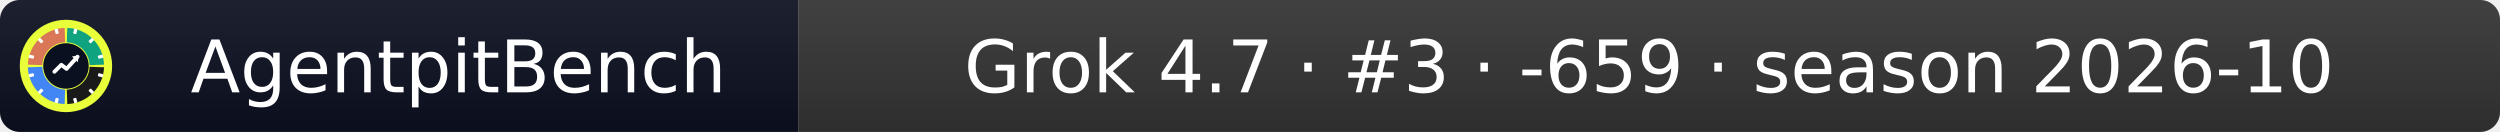
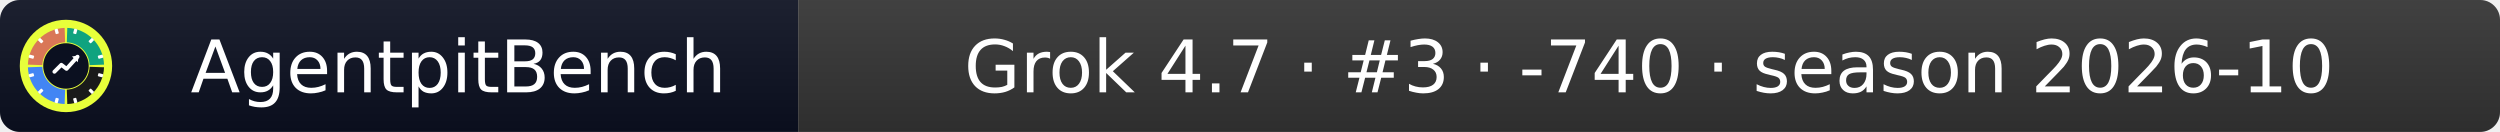
- <svg xmlns="http://www.w3.org/2000/svg" width="379" height="20" role="img" aria-label="AgentpitBench: Grok 4.7 · #3 · -659 · season 2026-10">
+ <svg xmlns="http://www.w3.org/2000/svg" width="379" height="20" role="img" aria-label="AgentpitBench: Grok 4.7 · #3 · -740 · season 2026-10">
  <linearGradient id="s" x2="0" y2="100%">
    <stop offset="0" stop-color="#bbb" stop-opacity=".1" />
    <stop offset="1" stop-opacity=".1" />
  </linearGradient>
  <clipPath id="r">
    <rect width="379" height="20" rx="3" fill="#fff" />
  </clipPath>
  <g clip-path="url(#r)">
    <rect width="121" height="20" fill="#0b1020" />
    <rect x="121" width="258" height="20" fill="#333333" />
    <rect width="379" height="20" fill="url(#s)" />
  </g>
  <g fill="#fff" text-anchor="middle" font-family="Verdana,Geneva,DejaVu Sans,sans-serif" font-size="11">
    <text x="69.5" y="14">AgentpitBench</text>
-     <text x="250.0" y="14">Grok 4.7 · #3 · -659 · season 2026-10</text>
+     <text x="250.0" y="14">Grok 4.7 · #3 · -740 · season 2026-10</text>
  </g>
  <svg x="3" y="3" viewBox="0 0 800 800" width="14" height="14" role="img" aria-label="AgentpitBench">
    <clipPath id="apb-c">
      <circle cx="400" cy="400" r="400" />
    </clipPath>
    <g clip-path="url(#apb-c)">
      <rect width="800" height="800" fill="#E8FF3A" />
      <path d="M195.1,392.8 L70.2,388.5 A330,330 0 0 1 388.5,70.2 L392.8,195.1 A205,205 0 0 0 195.1,392.8 Z" fill="#D97757" />
      <path d="M407.2,195.1 L411.5,70.2 A330,330 0 0 1 729.8,388.5 L604.9,392.8 A205,205 0 0 0 407.2,195.1 Z" fill="#10A37F" />
      <path d="M604.9,407.2 L729.8,411.5 A330,330 0 0 1 411.5,729.8 L407.2,604.9 A205,205 0 0 0 604.9,407.2 Z" fill="#1A1A1A" />
      <path d="M392.8,604.9 L388.5,729.8 A330,330 0 0 1 70.2,411.5 L195.1,407.2 A205,205 0 0 0 392.8,604.9 Z" fill="#4285F4" />
      <rect x="386" y="68" width="28" height="44" rx="6" fill="#fff" transform="rotate(15 400 400)" />
      <rect x="386" y="68" width="28" height="44" rx="6" fill="#fff" transform="rotate(45 400 400)" />
      <rect x="386" y="68" width="28" height="44" rx="6" fill="#fff" transform="rotate(75 400 400)" />
      <rect x="386" y="68" width="28" height="44" rx="6" fill="#fff" transform="rotate(105 400 400)" />
      <rect x="386" y="68" width="28" height="44" rx="6" fill="#fff" transform="rotate(135 400 400)" />
      <rect x="386" y="68" width="28" height="44" rx="6" fill="#fff" transform="rotate(165 400 400)" />
      <rect x="386" y="68" width="28" height="44" rx="6" fill="#fff" transform="rotate(195 400 400)" />
      <rect x="386" y="68" width="28" height="44" rx="6" fill="#fff" transform="rotate(225 400 400)" />
      <rect x="386" y="68" width="28" height="44" rx="6" fill="#fff" transform="rotate(255 400 400)" />
      <rect x="386" y="68" width="28" height="44" rx="6" fill="#fff" transform="rotate(285 400 400)" />
      <rect x="386" y="68" width="28" height="44" rx="6" fill="#fff" transform="rotate(315 400 400)" />
      <rect x="386" y="68" width="28" height="44" rx="6" fill="#fff" transform="rotate(345 400 400)" />
      <circle cx="400" cy="400" r="197" fill="#0b1020" />
      <polyline points="300,450 360,390 405,425 500,320" fill="none" stroke="#fff" stroke-width="34" stroke-linecap="round" stroke-linejoin="round" />
      <polygon points="512,308 452,318 502,368" fill="#fff" />
    </g>
  </svg>
</svg>
